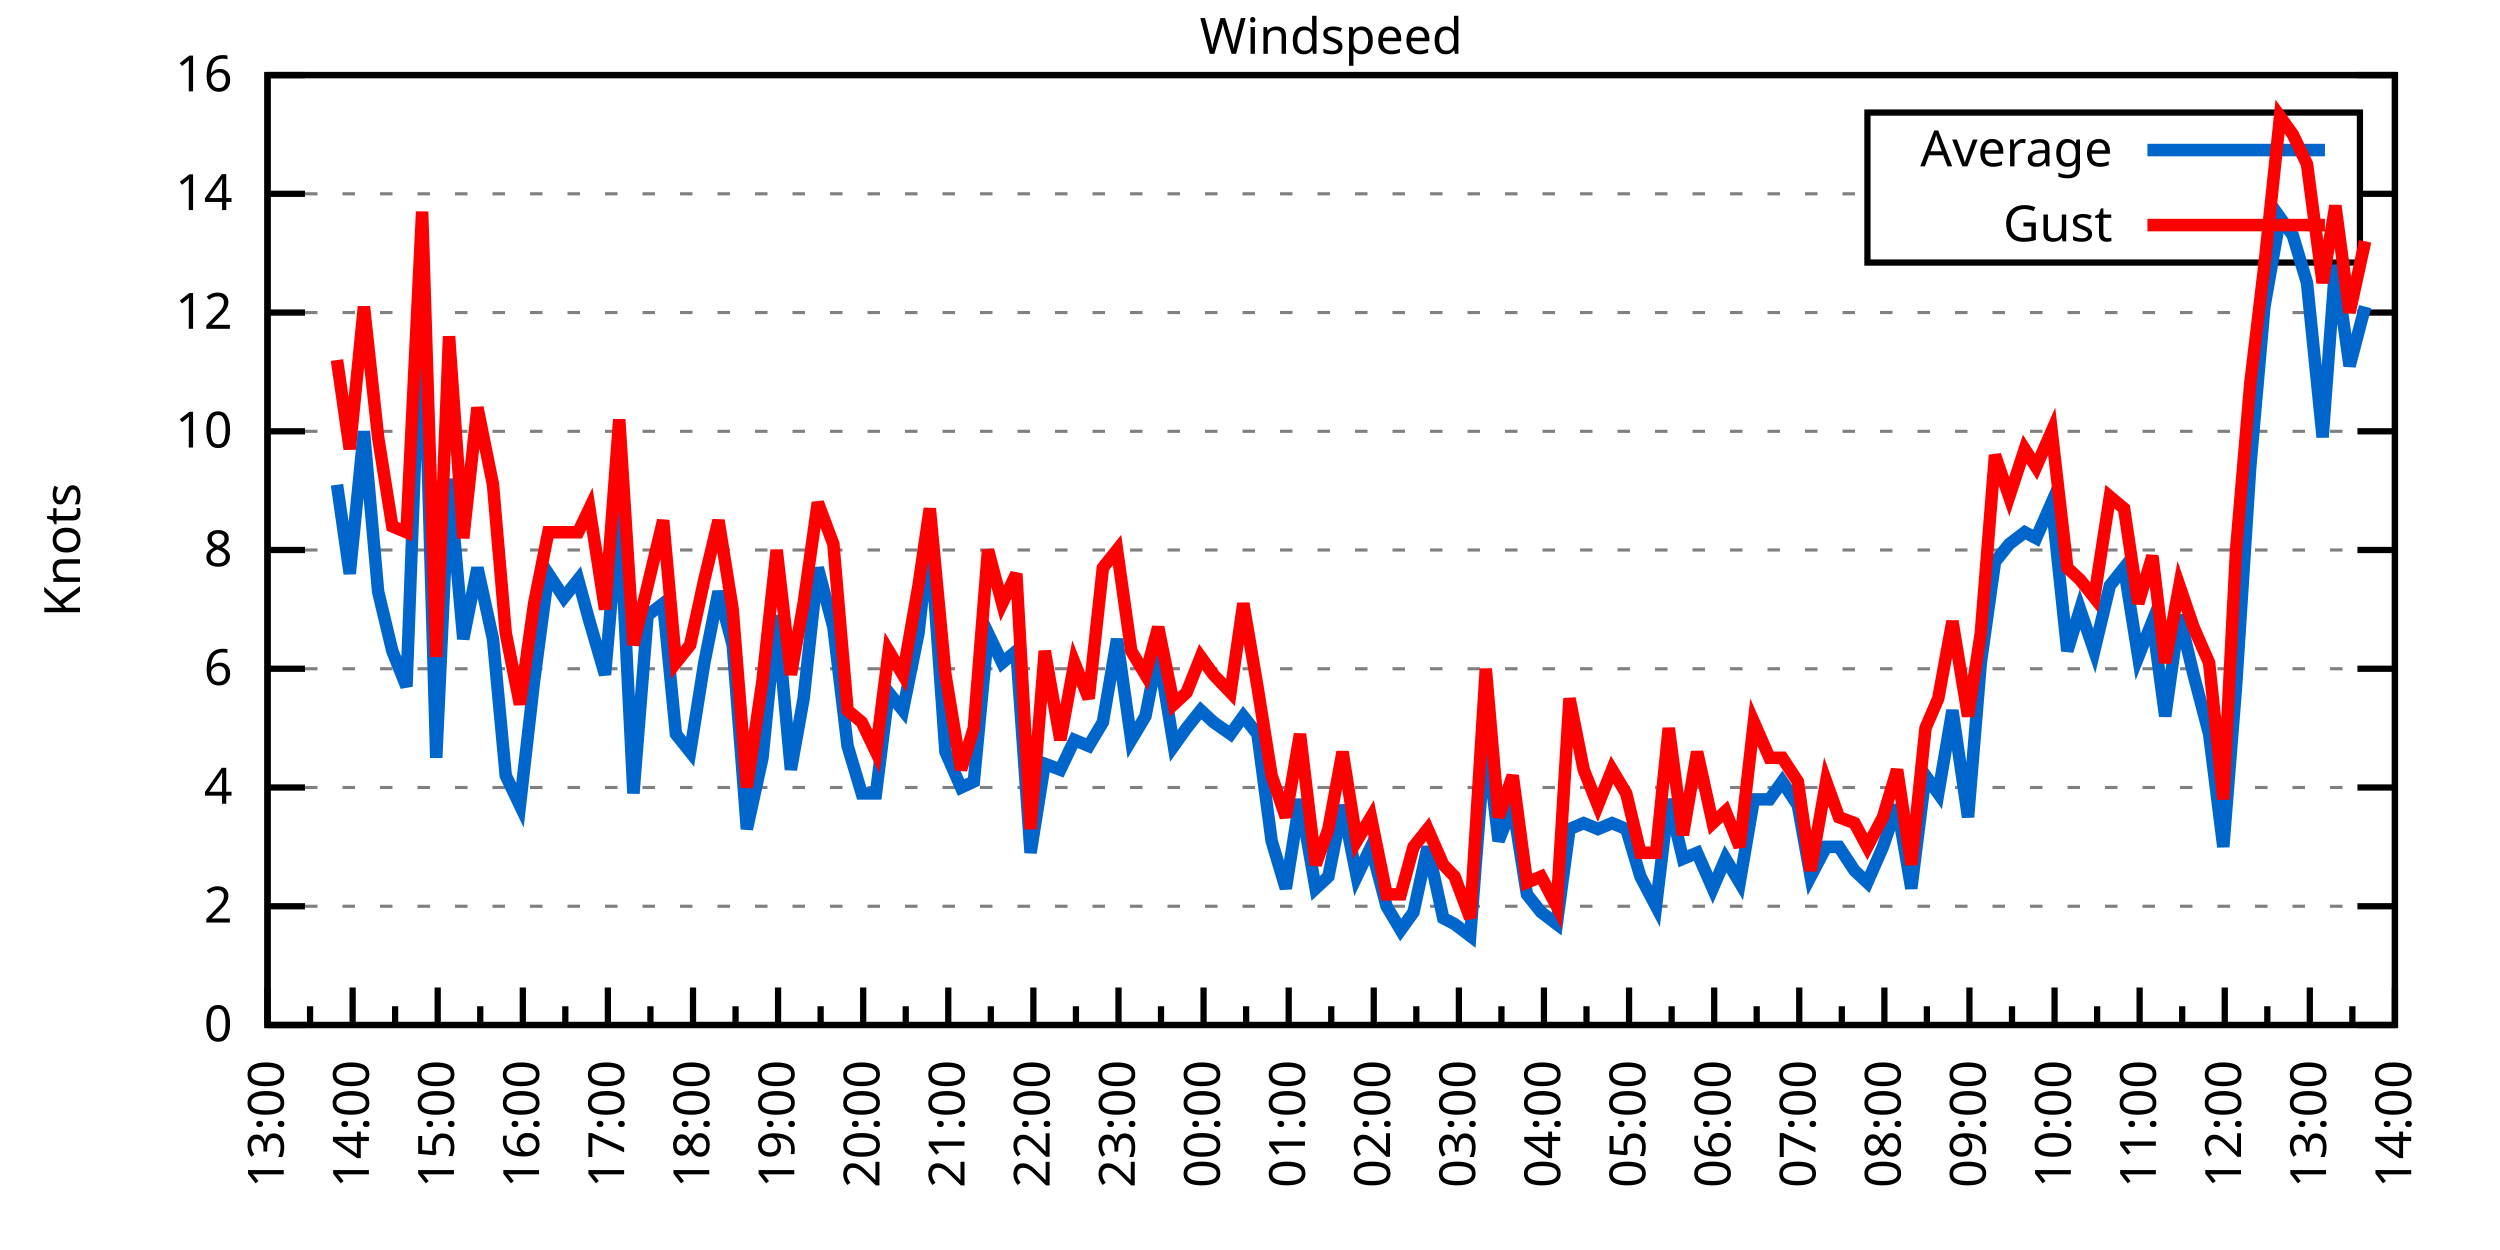
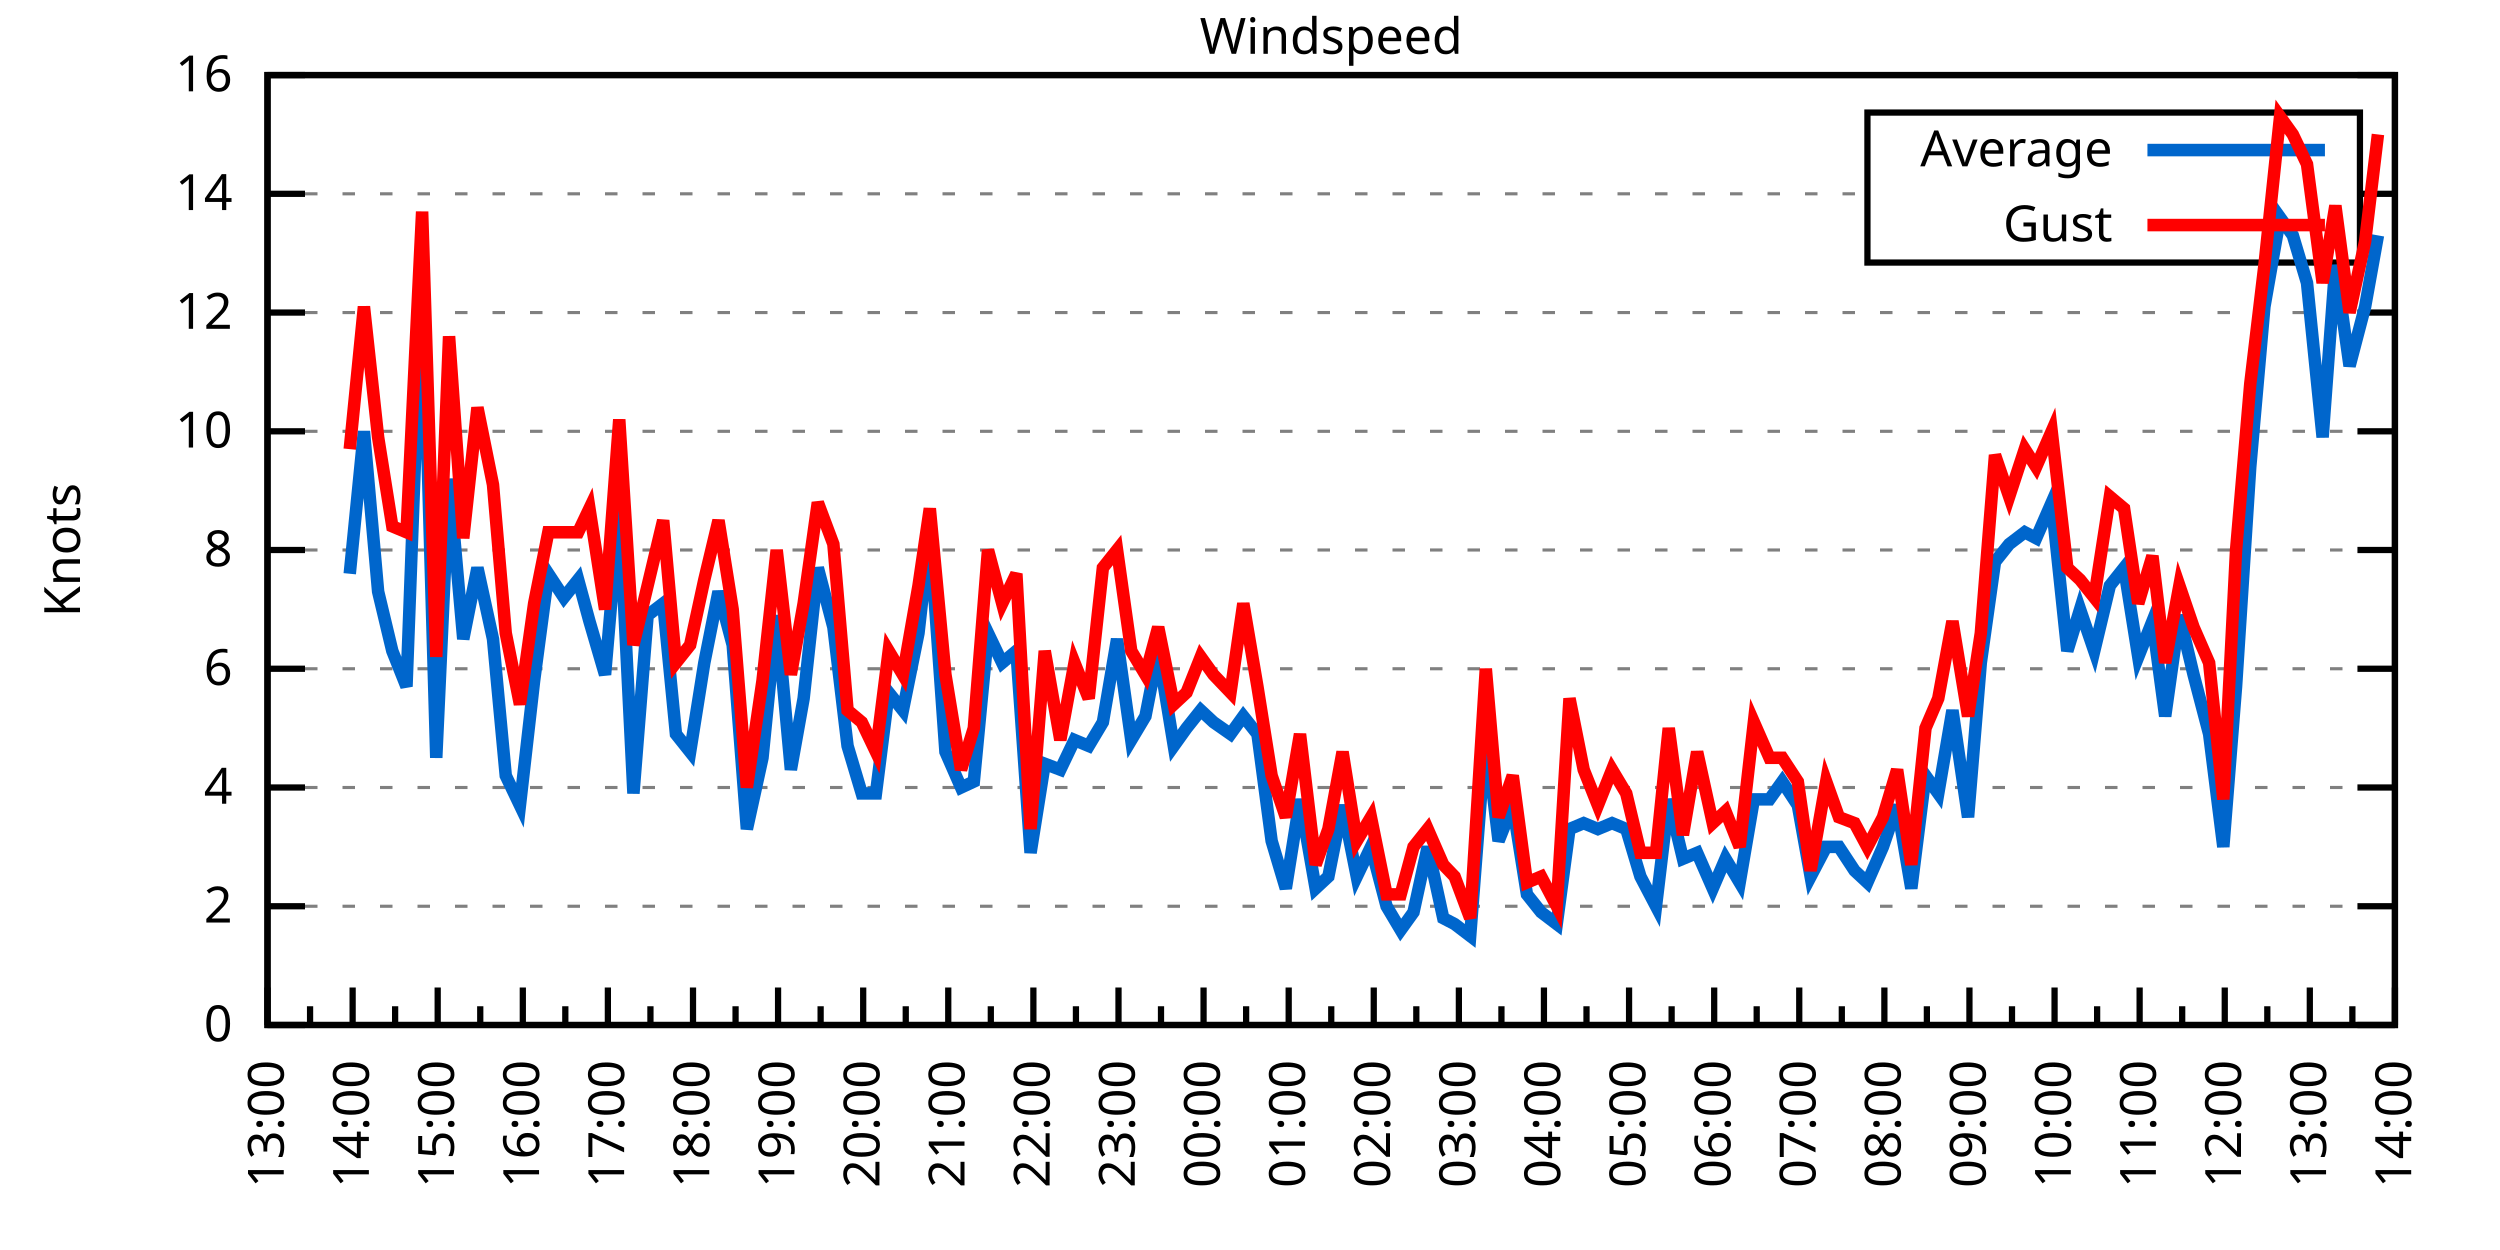
<svg xmlns="http://www.w3.org/2000/svg" xmlns:xlink="http://www.w3.org/1999/xlink" width="400" height="200" viewBox="0 0 400 200">
  <g id="gnuplot_canvas">
    <rect x="0" y="0" width="400" height="200" fill="none" />
    <defs>
      <circle id="gpDot" r="0.5" stroke-width="0.5" stroke="currentColor" />
      <path id="gpPt0" stroke-width="0.333" stroke="currentColor" d="M-1,0 h2 M0,-1 v2" />
      <path id="gpPt1" stroke-width="0.333" stroke="currentColor" d="M-1,-1 L1,1 M1,-1 L-1,1" />
      <path id="gpPt2" stroke-width="0.333" stroke="currentColor" d="M-1,0 L1,0 M0,-1 L0,1 M-1,-1 L1,1 M-1,1 L1,-1" />
      <rect id="gpPt3" stroke-width="0.333" stroke="currentColor" x="-1" y="-1" width="2" height="2" />
      <rect id="gpPt4" stroke-width="0.333" stroke="currentColor" fill="currentColor" x="-1" y="-1" width="2" height="2" />
      <circle id="gpPt5" stroke-width="0.333" stroke="currentColor" cx="0" cy="0" r="1" />
      <use xlink:href="#gpPt5" id="gpPt6" fill="currentColor" stroke="none" />
      <path id="gpPt7" stroke-width="0.333" stroke="currentColor" d="M0,-1.33 L-1.33,0.67 L1.33,0.67 z" />
      <use xlink:href="#gpPt7" id="gpPt8" fill="currentColor" stroke="none" />
      <use xlink:href="#gpPt7" id="gpPt9" stroke="currentColor" transform="rotate(180)" />
      <use xlink:href="#gpPt9" id="gpPt10" fill="currentColor" stroke="none" />
      <use xlink:href="#gpPt3" id="gpPt11" stroke="currentColor" transform="rotate(45)" />
      <use xlink:href="#gpPt11" id="gpPt12" fill="currentColor" stroke="none" />
      <path id="gpPt13" stroke-width="0.333" stroke="currentColor" d="M0,1.330 L1.265,0.411 L0.782,-1.067 L-0.782,-1.076 L-1.265,0.411 z" />
      <use xlink:href="#gpPt13" id="gpPt14" fill="currentColor" stroke="none" />
      <filter id="textbox" filterUnits="objectBoundingBox" x="0" y="0" height="1" width="1">
        <feFlood flood-color="white" flood-opacity="1" result="bgnd" />
        <feComposite in="SourceGraphic" in2="bgnd" operator="atop" />
      </filter>
      <filter id="greybox" filterUnits="objectBoundingBox" x="0" y="0" height="1" width="1">
        <feFlood flood-color="lightgrey" flood-opacity="1" result="grey" />
        <feComposite in="SourceGraphic" in2="grey" operator="atop" />
      </filter>
    </defs>
    <g fill="none" color="white" stroke="currentColor" stroke-width="1.00" stroke-linecap="butt" stroke-linejoin="miter">
</g>
    <g fill="none" color="black" stroke="currentColor" stroke-width="1.00" stroke-linecap="butt" stroke-linejoin="miter">
      <g stroke="none" shape-rendering="crispEdges">
        <polygon fill="rgb(255, 255, 255)" points="42.80,164.00 383.18,164.00 383.18,12.02 42.80,12.02 " />
      </g>
    </g>
    <g fill="none" color="black" stroke="currentColor" stroke-width="1.00" stroke-linecap="butt" stroke-linejoin="miter">
</g>
    <g fill="none" color="black" stroke="black" stroke-width="0.50" stroke-linecap="butt" stroke-linejoin="miter">
</g>
    <g fill="none" color="gray" stroke="currentColor" stroke-width="0.50" stroke-linecap="butt" stroke-linejoin="miter">
      <path stroke="gray" stroke-dasharray="2,4" class="gridline" d="M42.80,164.00 L383.19,164.00  " />
    </g>
    <g fill="none" color="gray" stroke="gray" stroke-width="1.00" stroke-linecap="butt" stroke-linejoin="miter">
</g>
    <g fill="none" color="black" stroke="currentColor" stroke-width="1.00" stroke-linecap="butt" stroke-linejoin="miter">
      <path stroke="black" d="M42.80,164.00 L48.80,164.00 M383.19,164.00 L377.19,164.00  " />
      <g transform="translate(37.20,166.60)" stroke="none" fill="black" font-family="Sans" font-size="8.00" text-anchor="end">
        <text>
          <tspan font-family="Sans"> 0</tspan>
        </text>
      </g>
    </g>
    <g fill="none" color="black" stroke="currentColor" stroke-width="1.00" stroke-linecap="butt" stroke-linejoin="miter">
</g>
    <g fill="none" color="black" stroke="black" stroke-width="0.50" stroke-linecap="butt" stroke-linejoin="miter">
</g>
    <g fill="none" color="gray" stroke="currentColor" stroke-width="0.50" stroke-linecap="butt" stroke-linejoin="miter">
      <path stroke="gray" stroke-dasharray="2,4" class="gridline" d="M42.80,145.00 L383.19,145.00  " />
    </g>
    <g fill="none" color="gray" stroke="gray" stroke-width="1.00" stroke-linecap="butt" stroke-linejoin="miter">
</g>
    <g fill="none" color="black" stroke="currentColor" stroke-width="1.00" stroke-linecap="butt" stroke-linejoin="miter">
      <path stroke="black" d="M42.80,145.00 L48.80,145.00 M383.19,145.00 L377.19,145.00  " />
      <g transform="translate(37.20,147.60)" stroke="none" fill="black" font-family="Sans" font-size="8.00" text-anchor="end">
        <text>
          <tspan font-family="Sans"> 2</tspan>
        </text>
      </g>
    </g>
    <g fill="none" color="black" stroke="currentColor" stroke-width="1.00" stroke-linecap="butt" stroke-linejoin="miter">
</g>
    <g fill="none" color="black" stroke="black" stroke-width="0.50" stroke-linecap="butt" stroke-linejoin="miter">
</g>
    <g fill="none" color="gray" stroke="currentColor" stroke-width="0.50" stroke-linecap="butt" stroke-linejoin="miter">
      <path stroke="gray" stroke-dasharray="2,4" class="gridline" d="M42.80,126.00 L383.19,126.00  " />
    </g>
    <g fill="none" color="gray" stroke="gray" stroke-width="1.00" stroke-linecap="butt" stroke-linejoin="miter">
</g>
    <g fill="none" color="black" stroke="currentColor" stroke-width="1.00" stroke-linecap="butt" stroke-linejoin="miter">
      <path stroke="black" d="M42.80,126.00 L48.80,126.00 M383.19,126.00 L377.19,126.00  " />
      <g transform="translate(37.20,128.60)" stroke="none" fill="black" font-family="Sans" font-size="8.00" text-anchor="end">
        <text>
          <tspan font-family="Sans"> 4</tspan>
        </text>
      </g>
    </g>
    <g fill="none" color="black" stroke="currentColor" stroke-width="1.00" stroke-linecap="butt" stroke-linejoin="miter">
</g>
    <g fill="none" color="black" stroke="black" stroke-width="0.50" stroke-linecap="butt" stroke-linejoin="miter">
</g>
    <g fill="none" color="gray" stroke="currentColor" stroke-width="0.50" stroke-linecap="butt" stroke-linejoin="miter">
      <path stroke="gray" stroke-dasharray="2,4" class="gridline" d="M42.80,107.00 L383.19,107.00  " />
    </g>
    <g fill="none" color="gray" stroke="gray" stroke-width="1.00" stroke-linecap="butt" stroke-linejoin="miter">
</g>
    <g fill="none" color="black" stroke="currentColor" stroke-width="1.00" stroke-linecap="butt" stroke-linejoin="miter">
      <path stroke="black" d="M42.80,107.00 L48.80,107.00 M383.19,107.00 L377.19,107.00  " />
      <g transform="translate(37.20,109.60)" stroke="none" fill="black" font-family="Sans" font-size="8.00" text-anchor="end">
        <text>
          <tspan font-family="Sans"> 6</tspan>
        </text>
      </g>
    </g>
    <g fill="none" color="black" stroke="currentColor" stroke-width="1.00" stroke-linecap="butt" stroke-linejoin="miter">
</g>
    <g fill="none" color="black" stroke="black" stroke-width="0.50" stroke-linecap="butt" stroke-linejoin="miter">
</g>
    <g fill="none" color="gray" stroke="currentColor" stroke-width="0.50" stroke-linecap="butt" stroke-linejoin="miter">
      <path stroke="gray" stroke-dasharray="2,4" class="gridline" d="M42.80,88.00 L383.19,88.00  " />
    </g>
    <g fill="none" color="gray" stroke="gray" stroke-width="1.00" stroke-linecap="butt" stroke-linejoin="miter">
</g>
    <g fill="none" color="black" stroke="currentColor" stroke-width="1.00" stroke-linecap="butt" stroke-linejoin="miter">
      <path stroke="black" d="M42.80,88.00 L48.80,88.00 M383.19,88.00 L377.19,88.00  " />
      <g transform="translate(37.20,90.60)" stroke="none" fill="black" font-family="Sans" font-size="8.00" text-anchor="end">
        <text>
          <tspan font-family="Sans"> 8</tspan>
        </text>
      </g>
    </g>
    <g fill="none" color="black" stroke="currentColor" stroke-width="1.00" stroke-linecap="butt" stroke-linejoin="miter">
</g>
    <g fill="none" color="black" stroke="black" stroke-width="0.50" stroke-linecap="butt" stroke-linejoin="miter">
</g>
    <g fill="none" color="gray" stroke="currentColor" stroke-width="0.50" stroke-linecap="butt" stroke-linejoin="miter">
      <path stroke="gray" stroke-dasharray="2,4" class="gridline" d="M42.80,69.01 L383.19,69.01  " />
    </g>
    <g fill="none" color="gray" stroke="gray" stroke-width="1.00" stroke-linecap="butt" stroke-linejoin="miter">
</g>
    <g fill="none" color="black" stroke="currentColor" stroke-width="1.00" stroke-linecap="butt" stroke-linejoin="miter">
      <path stroke="black" d="M42.80,69.01 L48.80,69.01 M383.19,69.01 L377.19,69.01  " />
      <g transform="translate(37.20,71.61)" stroke="none" fill="black" font-family="Sans" font-size="8.00" text-anchor="end">
        <text>
          <tspan font-family="Sans"> 10</tspan>
        </text>
      </g>
    </g>
    <g fill="none" color="black" stroke="currentColor" stroke-width="1.00" stroke-linecap="butt" stroke-linejoin="miter">
</g>
    <g fill="none" color="black" stroke="black" stroke-width="0.50" stroke-linecap="butt" stroke-linejoin="miter">
</g>
    <g fill="none" color="gray" stroke="currentColor" stroke-width="0.50" stroke-linecap="butt" stroke-linejoin="miter">
      <path stroke="gray" stroke-dasharray="2,4" class="gridline" d="M42.80,50.01 L383.19,50.01  " />
    </g>
    <g fill="none" color="gray" stroke="gray" stroke-width="1.00" stroke-linecap="butt" stroke-linejoin="miter">
</g>
    <g fill="none" color="black" stroke="currentColor" stroke-width="1.00" stroke-linecap="butt" stroke-linejoin="miter">
      <path stroke="black" d="M42.80,50.01 L48.80,50.01 M383.19,50.01 L377.19,50.01  " />
      <g transform="translate(37.20,52.61)" stroke="none" fill="black" font-family="Sans" font-size="8.00" text-anchor="end">
        <text>
          <tspan font-family="Sans"> 12</tspan>
        </text>
      </g>
    </g>
    <g fill="none" color="black" stroke="currentColor" stroke-width="1.00" stroke-linecap="butt" stroke-linejoin="miter">
</g>
    <g fill="none" color="black" stroke="black" stroke-width="0.50" stroke-linecap="butt" stroke-linejoin="miter">
</g>
    <g fill="none" color="gray" stroke="currentColor" stroke-width="0.50" stroke-linecap="butt" stroke-linejoin="miter">
      <path stroke="gray" stroke-dasharray="2,4" class="gridline" d="M42.80,31.01 L298.79,31.01 M377.59,31.01 L383.19,31.01  " />
    </g>
    <g fill="none" color="gray" stroke="gray" stroke-width="1.00" stroke-linecap="butt" stroke-linejoin="miter">
</g>
    <g fill="none" color="black" stroke="currentColor" stroke-width="1.00" stroke-linecap="butt" stroke-linejoin="miter">
      <path stroke="black" d="M42.80,31.01 L48.80,31.01 M383.19,31.01 L377.19,31.01  " />
      <g transform="translate(37.20,33.61)" stroke="none" fill="black" font-family="Sans" font-size="8.00" text-anchor="end">
        <text>
          <tspan font-family="Sans"> 14</tspan>
        </text>
      </g>
    </g>
    <g fill="none" color="black" stroke="currentColor" stroke-width="1.00" stroke-linecap="butt" stroke-linejoin="miter">
</g>
    <g fill="none" color="black" stroke="black" stroke-width="0.50" stroke-linecap="butt" stroke-linejoin="miter">
</g>
    <g fill="none" color="gray" stroke="currentColor" stroke-width="0.50" stroke-linecap="butt" stroke-linejoin="miter">
      <path stroke="gray" stroke-dasharray="2,4" class="gridline" d="M42.80,12.01 L383.19,12.01  " />
    </g>
    <g fill="none" color="gray" stroke="gray" stroke-width="1.00" stroke-linecap="butt" stroke-linejoin="miter">
</g>
    <g fill="none" color="black" stroke="currentColor" stroke-width="1.00" stroke-linecap="butt" stroke-linejoin="miter">
      <path stroke="black" d="M42.80,12.01 L48.80,12.01 M383.19,12.01 L377.19,12.01  " />
      <g transform="translate(37.20,14.61)" stroke="none" fill="black" font-family="Sans" font-size="8.00" text-anchor="end">
        <text>
          <tspan font-family="Sans"> 16</tspan>
        </text>
      </g>
    </g>
    <g fill="none" color="black" stroke="currentColor" stroke-width="1.00" stroke-linecap="butt" stroke-linejoin="miter">
      <path stroke="black" d="M42.80,164.00 L42.80,158.00  " />
      <g transform="translate(45.40,169.60) rotate(270)" stroke="none" fill="black" font-family="Sans" font-size="8.00" text-anchor="end">
        <text>
          <tspan font-family="Sans">13:00</tspan>
        </text>
      </g>
    </g>
    <g fill="none" color="black" stroke="currentColor" stroke-width="1.00" stroke-linecap="butt" stroke-linejoin="miter">
      <path stroke="black" d="M49.61,164.00 L49.61,161.00 M56.42,164.00 L56.42,158.00  " />
      <g transform="translate(59.02,169.60) rotate(270)" stroke="none" fill="black" font-family="Sans" font-size="8.00" text-anchor="end">
        <text>
          <tspan font-family="Sans">14:00</tspan>
        </text>
      </g>
    </g>
    <g fill="none" color="black" stroke="currentColor" stroke-width="1.00" stroke-linecap="butt" stroke-linejoin="miter">
      <path stroke="black" d="M63.22,164.00 L63.22,161.00 M70.03,164.00 L70.03,158.00  " />
      <g transform="translate(72.63,169.60) rotate(270)" stroke="none" fill="black" font-family="Sans" font-size="8.00" text-anchor="end">
        <text>
          <tspan font-family="Sans">15:00</tspan>
        </text>
      </g>
    </g>
    <g fill="none" color="black" stroke="currentColor" stroke-width="1.00" stroke-linecap="butt" stroke-linejoin="miter">
      <path stroke="black" d="M76.84,164.00 L76.84,161.00 M83.65,164.00 L83.65,158.00  " />
      <g transform="translate(86.25,169.60) rotate(270)" stroke="none" fill="black" font-family="Sans" font-size="8.00" text-anchor="end">
        <text>
          <tspan font-family="Sans">16:00</tspan>
        </text>
      </g>
    </g>
    <g fill="none" color="black" stroke="currentColor" stroke-width="1.00" stroke-linecap="butt" stroke-linejoin="miter">
      <path stroke="black" d="M90.45,164.00 L90.45,161.00 M97.26,164.00 L97.26,158.00  " />
      <g transform="translate(99.86,169.60) rotate(270)" stroke="none" fill="black" font-family="Sans" font-size="8.00" text-anchor="end">
        <text>
          <tspan font-family="Sans">17:00</tspan>
        </text>
      </g>
    </g>
    <g fill="none" color="black" stroke="currentColor" stroke-width="1.00" stroke-linecap="butt" stroke-linejoin="miter">
      <path stroke="black" d="M104.07,164.00 L104.07,161.00 M110.88,164.00 L110.88,158.00  " />
      <g transform="translate(113.48,169.60) rotate(270)" stroke="none" fill="black" font-family="Sans" font-size="8.00" text-anchor="end">
        <text>
          <tspan font-family="Sans">18:00</tspan>
        </text>
      </g>
    </g>
    <g fill="none" color="black" stroke="currentColor" stroke-width="1.00" stroke-linecap="butt" stroke-linejoin="miter">
      <path stroke="black" d="M117.69,164.00 L117.69,161.00 M124.49,164.00 L124.49,158.00  " />
      <g transform="translate(127.09,169.60) rotate(270)" stroke="none" fill="black" font-family="Sans" font-size="8.00" text-anchor="end">
        <text>
          <tspan font-family="Sans">19:00</tspan>
        </text>
      </g>
    </g>
    <g fill="none" color="black" stroke="currentColor" stroke-width="1.00" stroke-linecap="butt" stroke-linejoin="miter">
      <path stroke="black" d="M131.30,164.00 L131.30,161.00 M138.11,164.00 L138.11,158.00  " />
      <g transform="translate(140.71,169.60) rotate(270)" stroke="none" fill="black" font-family="Sans" font-size="8.00" text-anchor="end">
        <text>
          <tspan font-family="Sans">20:00</tspan>
        </text>
      </g>
    </g>
    <g fill="none" color="black" stroke="currentColor" stroke-width="1.00" stroke-linecap="butt" stroke-linejoin="miter">
      <path stroke="black" d="M144.92,164.00 L144.92,161.00 M151.72,164.00 L151.72,158.00  " />
      <g transform="translate(154.32,169.60) rotate(270)" stroke="none" fill="black" font-family="Sans" font-size="8.00" text-anchor="end">
        <text>
          <tspan font-family="Sans">21:00</tspan>
        </text>
      </g>
    </g>
    <g fill="none" color="black" stroke="currentColor" stroke-width="1.00" stroke-linecap="butt" stroke-linejoin="miter">
      <path stroke="black" d="M158.53,164.00 L158.53,161.00 M165.34,164.00 L165.34,158.00  " />
      <g transform="translate(167.94,169.60) rotate(270)" stroke="none" fill="black" font-family="Sans" font-size="8.00" text-anchor="end">
        <text>
          <tspan font-family="Sans">22:00</tspan>
        </text>
      </g>
    </g>
    <g fill="none" color="black" stroke="currentColor" stroke-width="1.00" stroke-linecap="butt" stroke-linejoin="miter">
      <path stroke="black" d="M172.15,164.00 L172.15,161.00 M178.96,164.00 L178.96,158.00  " />
      <g transform="translate(181.56,169.60) rotate(270)" stroke="none" fill="black" font-family="Sans" font-size="8.00" text-anchor="end">
        <text>
          <tspan font-family="Sans">23:00</tspan>
        </text>
      </g>
    </g>
    <g fill="none" color="black" stroke="currentColor" stroke-width="1.00" stroke-linecap="butt" stroke-linejoin="miter">
      <path stroke="black" d="M185.76,164.00 L185.76,161.00 M192.57,164.00 L192.57,158.00  " />
      <g transform="translate(195.17,169.60) rotate(270)" stroke="none" fill="black" font-family="Sans" font-size="8.00" text-anchor="end">
        <text>
          <tspan font-family="Sans">00:00</tspan>
        </text>
      </g>
    </g>
    <g fill="none" color="black" stroke="currentColor" stroke-width="1.00" stroke-linecap="butt" stroke-linejoin="miter">
      <path stroke="black" d="M199.38,164.00 L199.38,161.00 M206.19,164.00 L206.19,158.00  " />
      <g transform="translate(208.79,169.60) rotate(270)" stroke="none" fill="black" font-family="Sans" font-size="8.00" text-anchor="end">
        <text>
          <tspan font-family="Sans">01:00</tspan>
        </text>
      </g>
    </g>
    <g fill="none" color="black" stroke="currentColor" stroke-width="1.00" stroke-linecap="butt" stroke-linejoin="miter">
      <path stroke="black" d="M213.00,164.00 L213.00,161.00 M219.80,164.00 L219.80,158.00  " />
      <g transform="translate(222.40,169.60) rotate(270)" stroke="none" fill="black" font-family="Sans" font-size="8.00" text-anchor="end">
        <text>
          <tspan font-family="Sans">02:00</tspan>
        </text>
      </g>
    </g>
    <g fill="none" color="black" stroke="currentColor" stroke-width="1.00" stroke-linecap="butt" stroke-linejoin="miter">
      <path stroke="black" d="M226.61,164.00 L226.61,161.00 M233.42,164.00 L233.42,158.00  " />
      <g transform="translate(236.02,169.60) rotate(270)" stroke="none" fill="black" font-family="Sans" font-size="8.00" text-anchor="end">
        <text>
          <tspan font-family="Sans">03:00</tspan>
        </text>
      </g>
    </g>
    <g fill="none" color="black" stroke="currentColor" stroke-width="1.00" stroke-linecap="butt" stroke-linejoin="miter">
      <path stroke="black" d="M240.23,164.00 L240.23,161.00 M247.03,164.00 L247.03,158.00  " />
      <g transform="translate(249.63,169.60) rotate(270)" stroke="none" fill="black" font-family="Sans" font-size="8.00" text-anchor="end">
        <text>
          <tspan font-family="Sans">04:00</tspan>
        </text>
      </g>
    </g>
    <g fill="none" color="black" stroke="currentColor" stroke-width="1.00" stroke-linecap="butt" stroke-linejoin="miter">
      <path stroke="black" d="M253.84,164.00 L253.84,161.00 M260.65,164.00 L260.65,158.00  " />
      <g transform="translate(263.25,169.60) rotate(270)" stroke="none" fill="black" font-family="Sans" font-size="8.00" text-anchor="end">
        <text>
          <tspan font-family="Sans">05:00</tspan>
        </text>
      </g>
    </g>
    <g fill="none" color="black" stroke="currentColor" stroke-width="1.00" stroke-linecap="butt" stroke-linejoin="miter">
      <path stroke="black" d="M267.46,164.00 L267.46,161.00 M274.27,164.00 L274.27,158.00  " />
      <g transform="translate(276.87,169.60) rotate(270)" stroke="none" fill="black" font-family="Sans" font-size="8.00" text-anchor="end">
        <text>
          <tspan font-family="Sans">06:00</tspan>
        </text>
      </g>
    </g>
    <g fill="none" color="black" stroke="currentColor" stroke-width="1.00" stroke-linecap="butt" stroke-linejoin="miter">
      <path stroke="black" d="M281.07,164.00 L281.07,161.00 M287.88,164.00 L287.88,158.00  " />
      <g transform="translate(290.48,169.60) rotate(270)" stroke="none" fill="black" font-family="Sans" font-size="8.00" text-anchor="end">
        <text>
          <tspan font-family="Sans">07:00</tspan>
        </text>
      </g>
    </g>
    <g fill="none" color="black" stroke="currentColor" stroke-width="1.00" stroke-linecap="butt" stroke-linejoin="miter">
      <path stroke="black" d="M294.69,164.00 L294.69,161.00 M301.50,164.00 L301.50,158.00  " />
      <g transform="translate(304.10,169.60) rotate(270)" stroke="none" fill="black" font-family="Sans" font-size="8.00" text-anchor="end">
        <text>
          <tspan font-family="Sans">08:00</tspan>
        </text>
      </g>
    </g>
    <g fill="none" color="black" stroke="currentColor" stroke-width="1.00" stroke-linecap="butt" stroke-linejoin="miter">
      <path stroke="black" d="M308.30,164.00 L308.30,161.00 M315.11,164.00 L315.11,158.00  " />
      <g transform="translate(317.71,169.60) rotate(270)" stroke="none" fill="black" font-family="Sans" font-size="8.00" text-anchor="end">
        <text>
          <tspan font-family="Sans">09:00</tspan>
        </text>
      </g>
    </g>
    <g fill="none" color="black" stroke="currentColor" stroke-width="1.00" stroke-linecap="butt" stroke-linejoin="miter">
      <path stroke="black" d="M321.92,164.00 L321.92,161.00 M328.73,164.00 L328.73,158.00  " />
      <g transform="translate(331.33,169.60) rotate(270)" stroke="none" fill="black" font-family="Sans" font-size="8.00" text-anchor="end">
        <text>
          <tspan font-family="Sans">10:00</tspan>
        </text>
      </g>
    </g>
    <g fill="none" color="black" stroke="currentColor" stroke-width="1.00" stroke-linecap="butt" stroke-linejoin="miter">
      <path stroke="black" d="M335.54,164.00 L335.54,161.00 M342.34,164.00 L342.34,158.00  " />
      <g transform="translate(344.94,169.60) rotate(270)" stroke="none" fill="black" font-family="Sans" font-size="8.00" text-anchor="end">
        <text>
          <tspan font-family="Sans">11:00</tspan>
        </text>
      </g>
    </g>
    <g fill="none" color="black" stroke="currentColor" stroke-width="1.00" stroke-linecap="butt" stroke-linejoin="miter">
      <path stroke="black" d="M349.15,164.00 L349.15,161.00 M355.96,164.00 L355.96,158.00  " />
      <g transform="translate(358.56,169.60) rotate(270)" stroke="none" fill="black" font-family="Sans" font-size="8.00" text-anchor="end">
        <text>
          <tspan font-family="Sans">12:00</tspan>
        </text>
      </g>
    </g>
    <g fill="none" color="black" stroke="currentColor" stroke-width="1.00" stroke-linecap="butt" stroke-linejoin="miter">
      <path stroke="black" d="M362.77,164.00 L362.77,161.00 M369.57,164.00 L369.57,158.00  " />
      <g transform="translate(372.17,169.60) rotate(270)" stroke="none" fill="black" font-family="Sans" font-size="8.00" text-anchor="end">
        <text>
          <tspan font-family="Sans">13:00</tspan>
        </text>
      </g>
    </g>
    <g fill="none" color="black" stroke="currentColor" stroke-width="1.00" stroke-linecap="butt" stroke-linejoin="miter">
      <path stroke="black" d="M376.38,164.00 L376.38,161.00 M383.19,164.00 L383.19,158.00  " />
      <g transform="translate(385.79,169.60) rotate(270)" stroke="none" fill="black" font-family="Sans" font-size="8.00" text-anchor="end">
        <text>
          <tspan font-family="Sans">14:00</tspan>
        </text>
      </g>
    </g>
    <g fill="none" color="black" stroke="currentColor" stroke-width="1.00" stroke-linecap="butt" stroke-linejoin="miter">
</g>
    <g fill="none" color="black" stroke="currentColor" stroke-width="1.00" stroke-linecap="butt" stroke-linejoin="miter">
      <path stroke="black" d="M42.80,12.01 L42.80,164.00 L383.19,164.00 L383.19,12.01 L42.80,12.01 Z  " />
    </g>
    <g fill="none" color="black" stroke="currentColor" stroke-width="1.00" stroke-linecap="butt" stroke-linejoin="miter">
      <g transform="translate(12.80,88.01) rotate(270)" stroke="none" fill="black" font-family="Sans" font-size="8.00" text-anchor="middle">
        <text>
          <tspan font-family="Sans">Knots</tspan>
        </text>
      </g>
    </g>
    <g fill="none" color="black" stroke="currentColor" stroke-width="1.00" stroke-linecap="butt" stroke-linejoin="miter">
</g>
    <g fill="none" color="black" stroke="currentColor" stroke-width="1.00" stroke-linecap="butt" stroke-linejoin="miter">
      <path stroke="black" d="M298.79,42.01 L298.79,18.01 L377.59,18.01 L377.59,42.01 L298.79,42.01 Z  " />
    </g>
    <g id="Windspeed_plot_1">
      <g fill="none" color="white" stroke="black" stroke-width="2.00" stroke-linecap="butt" stroke-linejoin="miter">
</g>
      <g fill="none" color="black" stroke="currentColor" stroke-width="2.00" stroke-linecap="butt" stroke-linejoin="miter">
        <g transform="translate(337.99,26.61)" stroke="none" fill="black" font-family="Sans" font-size="8.00" text-anchor="end">
          <text>
            <tspan font-family="Sans">Average</tspan>
          </text>
        </g>
      </g>
      <g fill="none" color="black" stroke="currentColor" stroke-width="2.00" stroke-linecap="butt" stroke-linejoin="miter">
-         <path stroke="rgb(  0, 102, 204)" d="M343.59,24.01 L371.99,24.01 M53.92,77.56 L55.96,91.80 L58.23,69.01 L60.50,94.65 L62.77,104.15 L65.04,109.85   L67.54,43.36 L69.80,121.25 L71.85,76.61 L74.12,102.25 L76.39,90.85 L78.88,102.25 L80.92,124.10 L83.19,128.85   L85.46,108.90 L87.73,91.80 L90.23,95.60 L92.50,92.75 L94.31,99.40 L96.81,107.95 L99.08,81.36 L101.35,126.95   L103.62,98.45 L106.11,96.55 L108.15,117.45 L110.42,120.30 L112.69,106.05 L114.96,94.65 L117.23,103.20 L119.50,132.65   L122.00,121.25 L124.27,98.45 L126.54,123.15 L128.58,111.75 L130.85,90.85 L133.34,100.35 L135.61,119.35 L137.88,126.95   L140.15,126.95 L142.19,110.80 L144.46,113.65 L146.96,101.30 L148.77,85.16 L151.27,120.30 L153.77,126.00 L155.81,125.05   L158.08,101.30 L160.35,106.05 L162.62,104.15 L164.89,136.45 L167.16,122.20 L169.65,123.15 L171.92,118.40 L174.19,119.35   L176.46,115.55 L178.73,102.25 L181.00,118.40 L183.27,114.60 L185.31,104.15 L187.81,119.35 L189.85,116.50 L192.12,113.65   L194.16,115.55 L196.88,117.45 L198.93,114.60 L201.19,117.45 L203.46,134.55 L205.73,142.15 L208.00,127.90 L210.50,142.15   L212.54,140.25 L214.81,128.85 L217.08,140.25 L219.35,135.50 L221.85,145.00 L224.11,148.80 L226.16,145.95 L228.43,135.50   L230.92,146.90 L232.74,147.85 L235.23,149.75 L237.73,117.45 L239.77,134.55 L242.04,128.85 L244.31,143.10 L246.58,145.95   L249.08,147.85 L251.12,132.65 L253.39,131.70 L255.66,132.65 L257.93,131.70 L260.20,132.65 L262.47,140.25 L264.96,145.00   L267.00,127.90 L269.27,137.40 L271.54,136.45 L274.04,142.15 L276.08,137.40 L278.35,141.20 L280.62,127.90 L283.12,127.90   L285.16,125.05 L287.65,128.85 L289.70,140.25 L292.19,135.50 L294.23,135.50 L296.73,139.30 L298.77,141.20 L301.27,135.50   L303.54,128.85 L305.81,142.15 L308.08,124.10 L310.12,126.95 L312.39,113.65 L314.89,130.75 L316.93,106.05 L319.20,89.90   L321.47,87.06 L323.96,85.16 L325.78,86.11 L328.27,80.41 L330.77,104.15 L332.81,97.50 L335.08,104.15 L337.58,93.70   L339.85,90.85 L342.12,105.10 L344.39,99.40 L346.43,114.60 L348.70,98.45 L350.97,107.95 L353.46,117.45 L355.73,135.50   L357.77,109.85 L360.04,74.71 L362.31,49.06 L364.81,34.81 L366.85,37.66 L369.12,45.26 L371.62,69.96 L373.66,42.41   L375.93,58.56 L378.42,49.06  " />
+         <path stroke="rgb(  0, 102, 204)" d="M343.59,24.01 L371.99,24.01 M55.96,91.80 L58.23,69.01 L60.50,94.65 L62.77,104.15 L65.04,109.85 L67.54,43.36   L69.80,121.25 L71.85,76.61 L74.12,102.25 L76.39,90.85 L78.88,102.25 L80.92,124.10 L83.19,128.85 L85.46,108.90   L87.73,91.80 L90.23,95.60 L92.50,92.75 L94.31,99.40 L96.81,107.95 L99.08,81.36 L101.35,126.95 L103.62,98.45   L106.11,96.55 L108.15,117.45 L110.42,120.30 L112.69,106.05 L114.96,94.65 L117.23,103.20 L119.50,132.65 L122.00,121.25   L124.27,98.45 L126.54,123.15 L128.58,111.75 L130.85,90.85 L133.34,100.35 L135.61,119.35 L137.88,126.95 L140.15,126.95   L142.19,110.80 L144.46,113.65 L146.96,101.30 L148.77,85.16 L151.27,120.30 L153.77,126.00 L155.81,125.05 L158.08,101.30   L160.35,106.05 L162.62,104.15 L164.89,136.45 L167.16,122.20 L169.65,123.15 L171.92,118.40 L174.19,119.35 L176.46,115.55   L178.73,102.25 L181.00,118.40 L183.27,114.60 L185.31,104.15 L187.81,119.35 L189.85,116.50 L192.12,113.65 L194.16,115.55   L196.88,117.45 L198.93,114.60 L201.19,117.45 L203.46,134.55 L205.73,142.15 L208.00,127.90 L210.50,142.15 L212.54,140.25   L214.81,128.85 L217.08,140.25 L219.35,135.50 L221.85,145.00 L224.11,148.80 L226.16,145.95 L228.43,135.50 L230.92,146.90   L232.74,147.85 L235.23,149.75 L237.73,117.45 L239.77,134.55 L242.04,128.85 L244.31,143.10 L246.58,145.95 L249.08,147.85   L251.12,132.65 L253.39,131.70 L255.66,132.65 L257.93,131.70 L260.20,132.65 L262.47,140.25 L264.96,145.00 L267.00,127.90   L269.27,137.40 L271.54,136.45 L274.04,142.15 L276.08,137.40 L278.35,141.20 L280.62,127.90 L283.12,127.90 L285.16,125.05   L287.65,128.85 L289.70,140.25 L292.19,135.50 L294.23,135.50 L296.73,139.30 L298.77,141.20 L301.27,135.50 L303.54,128.85   L305.81,142.15 L308.08,124.10 L310.12,126.95 L312.39,113.65 L314.89,130.75 L316.93,106.05 L319.20,89.90 L321.47,87.06   L323.96,85.16 L325.78,86.11 L328.27,80.41 L330.77,104.15 L332.81,97.50 L335.08,104.15 L337.58,93.70 L339.85,90.85   L342.12,105.10 L344.39,99.40 L346.43,114.60 L348.70,98.45 L350.97,107.95 L353.46,117.45 L355.73,135.50 L357.77,109.85   L360.04,74.71 L362.31,49.06 L364.81,34.81 L366.85,37.66 L369.12,45.26 L371.62,69.96 L373.66,42.41 L375.93,58.56   L378.42,49.06 L380.47,37.66  " />
      </g>
    </g>
    <g id="Windspeed_plot_2">
      <g fill="none" color="black" stroke="currentColor" stroke-width="2.00" stroke-linecap="butt" stroke-linejoin="miter">
        <g transform="translate(337.99,38.61)" stroke="none" fill="black" font-family="Sans" font-size="8.00" text-anchor="end">
          <text>
            <tspan font-family="Sans">Gust</tspan>
          </text>
        </g>
      </g>
      <g fill="none" color="black" stroke="currentColor" stroke-width="2.00" stroke-linecap="butt" stroke-linejoin="miter">
-         <path stroke="rgb(255,   0,   0)" d="M343.59,36.01 L371.99,36.01 M53.92,57.61 L55.96,71.86 L58.23,49.06 L60.50,69.96 L62.77,84.21 L65.04,85.16   L67.54,33.86 L69.80,105.10 L71.85,53.81 L74.12,86.11 L76.39,65.21 L78.88,77.56 L80.92,101.30 L83.19,112.70   L85.46,96.55 L87.73,85.16 L90.23,85.16 L92.50,85.16 L94.31,81.36 L96.81,97.50 L99.08,67.11 L101.35,103.20   L103.62,93.70 L106.11,83.26 L108.15,106.05 L110.42,103.20 L112.69,92.75 L114.96,83.26 L117.23,97.50 L119.50,126.00   L122.00,108.90 L124.27,88.00 L126.54,107.95 L128.58,96.55 L130.85,80.41 L133.34,87.06 L135.61,113.65 L137.88,115.55   L140.15,120.30 L142.19,104.15 L144.46,107.95 L146.96,93.70 L148.77,81.36 L151.27,107.95 L153.77,123.15 L155.81,116.50   L158.08,88.00 L160.35,96.55 L162.62,91.80 L164.89,132.65 L167.16,104.15 L169.65,118.40 L171.92,106.05 L174.19,111.75   L176.46,90.85 L178.73,88.00 L181.00,104.15 L183.27,107.95 L185.31,100.35 L187.81,112.70 L189.85,110.80 L192.12,105.10   L194.16,107.95 L196.88,110.80 L198.93,96.55 L201.19,109.85 L203.46,124.10 L205.73,130.75 L208.00,117.45 L210.50,138.35   L212.54,132.65 L214.81,120.30 L217.08,134.55 L219.35,130.75 L221.85,143.10 L224.11,143.10 L226.16,135.50 L228.43,132.65   L230.92,138.35 L232.74,140.25 L235.23,146.90 L237.73,107.00 L239.77,130.75 L242.04,124.10 L244.31,141.20 L246.58,140.25   L249.08,145.00 L251.12,111.75 L253.39,123.15 L255.66,128.85 L257.93,123.15 L260.20,126.95 L262.47,136.45 L264.96,136.45   L267.00,116.50 L269.27,133.60 L271.54,120.30 L274.04,131.70 L276.08,129.80 L278.35,135.50 L280.62,115.55 L283.12,121.25   L285.16,121.25 L287.65,125.05 L289.70,139.30 L292.19,125.05 L294.23,130.75 L296.73,131.70 L298.77,135.50 L301.27,130.75   L303.54,123.15 L305.81,138.35 L308.08,116.50 L310.12,111.75 L312.39,99.40 L314.89,114.60 L316.93,101.30 L319.20,72.81   L321.47,79.46 L323.96,71.86 L325.78,74.71 L328.27,69.01 L330.77,90.85 L332.81,92.75 L335.08,95.60 L337.58,79.46   L339.85,81.36 L342.12,96.55 L344.39,88.95 L346.43,106.05 L348.70,93.70 L350.97,100.35 L353.46,106.05 L355.73,127.90   L357.77,88.00 L360.04,61.41 L362.31,42.41 L364.81,18.66 L366.85,21.51 L369.12,26.26 L371.62,45.26 L373.66,32.91   L375.93,50.01 L378.42,38.61  " />
+         <path stroke="rgb(255,   0,   0)" d="M343.59,36.01 L371.99,36.01 M55.96,71.86 L58.23,49.06 L60.50,69.96 L62.77,84.21 L65.04,85.16 L67.54,33.86   L69.80,105.10 L71.85,53.81 L74.12,86.11 L76.39,65.21 L78.88,77.56 L80.92,101.30 L83.19,112.70 L85.46,96.55   L87.73,85.16 L90.23,85.16 L92.50,85.16 L94.31,81.36 L96.81,97.50 L99.08,67.11 L101.35,103.20 L103.62,93.70   L106.11,83.26 L108.15,106.05 L110.42,103.20 L112.69,92.75 L114.96,83.26 L117.23,97.50 L119.50,126.00 L122.00,108.90   L124.27,88.00 L126.54,107.95 L128.58,96.55 L130.85,80.41 L133.34,87.06 L135.61,113.65 L137.88,115.55 L140.15,120.30   L142.19,104.15 L144.46,107.95 L146.96,93.70 L148.77,81.36 L151.27,107.95 L153.77,123.15 L155.81,116.50 L158.08,88.00   L160.35,96.55 L162.62,91.80 L164.89,132.65 L167.16,104.15 L169.65,118.40 L171.92,106.05 L174.19,111.75 L176.46,90.85   L178.73,88.00 L181.00,104.15 L183.27,107.95 L185.31,100.35 L187.81,112.70 L189.85,110.80 L192.12,105.10 L194.16,107.95   L196.88,110.80 L198.93,96.55 L201.19,109.85 L203.46,124.10 L205.73,130.75 L208.00,117.45 L210.50,138.35 L212.54,132.65   L214.81,120.30 L217.08,134.55 L219.35,130.75 L221.85,143.10 L224.11,143.10 L226.16,135.50 L228.43,132.65 L230.92,138.35   L232.74,140.25 L235.23,146.90 L237.73,107.00 L239.77,130.75 L242.04,124.10 L244.31,141.20 L246.58,140.25 L249.08,145.00   L251.12,111.75 L253.39,123.15 L255.66,128.85 L257.93,123.15 L260.20,126.95 L262.47,136.45 L264.96,136.45 L267.00,116.50   L269.27,133.60 L271.54,120.30 L274.04,131.70 L276.08,129.80 L278.35,135.50 L280.62,115.55 L283.12,121.25 L285.16,121.25   L287.65,125.05 L289.70,139.30 L292.19,125.05 L294.23,130.75 L296.73,131.70 L298.77,135.50 L301.27,130.75 L303.54,123.15   L305.81,138.35 L308.08,116.50 L310.12,111.75 L312.39,99.40 L314.89,114.60 L316.93,101.30 L319.20,72.81 L321.47,79.46   L323.96,71.86 L325.78,74.71 L328.27,69.01 L330.77,90.85 L332.81,92.75 L335.08,95.60 L337.58,79.46 L339.85,81.36   L342.12,96.55 L344.39,88.95 L346.43,106.05 L348.70,93.70 L350.97,100.35 L353.46,106.05 L355.73,127.90 L357.77,88.00   L360.04,61.41 L362.31,42.41 L364.81,18.66 L366.85,21.51 L369.12,26.26 L371.62,45.26 L373.66,32.91 L375.93,50.01   L378.42,38.61 L380.47,21.51  " />
      </g>
    </g>
    <g fill="none" color="black" stroke="currentColor" stroke-width="2.00" stroke-linecap="butt" stroke-linejoin="miter">
</g>
    <g fill="none" color="black" stroke="black" stroke-width="1.00" stroke-linecap="butt" stroke-linejoin="miter">
</g>
    <g fill="none" color="black" stroke="currentColor" stroke-width="1.00" stroke-linecap="butt" stroke-linejoin="miter">
      <path stroke="black" d="M42.80,12.01 L42.80,164.00 L383.19,164.00 L383.19,12.01 L42.80,12.01 Z  " />
    </g>
    <g fill="none" color="black" stroke="currentColor" stroke-width="1.00" stroke-linecap="butt" stroke-linejoin="miter">
      <g transform="translate(212.99,8.61)" stroke="none" fill="black" font-family="Sans" font-size="8.00" text-anchor="middle">
        <text>
          <tspan font-family="Sans">Windspeed</tspan>
        </text>
      </g>
    </g>
    <g fill="none" color="black" stroke="currentColor" stroke-width="1.00" stroke-linecap="butt" stroke-linejoin="miter">
</g>
  </g>
</svg>
